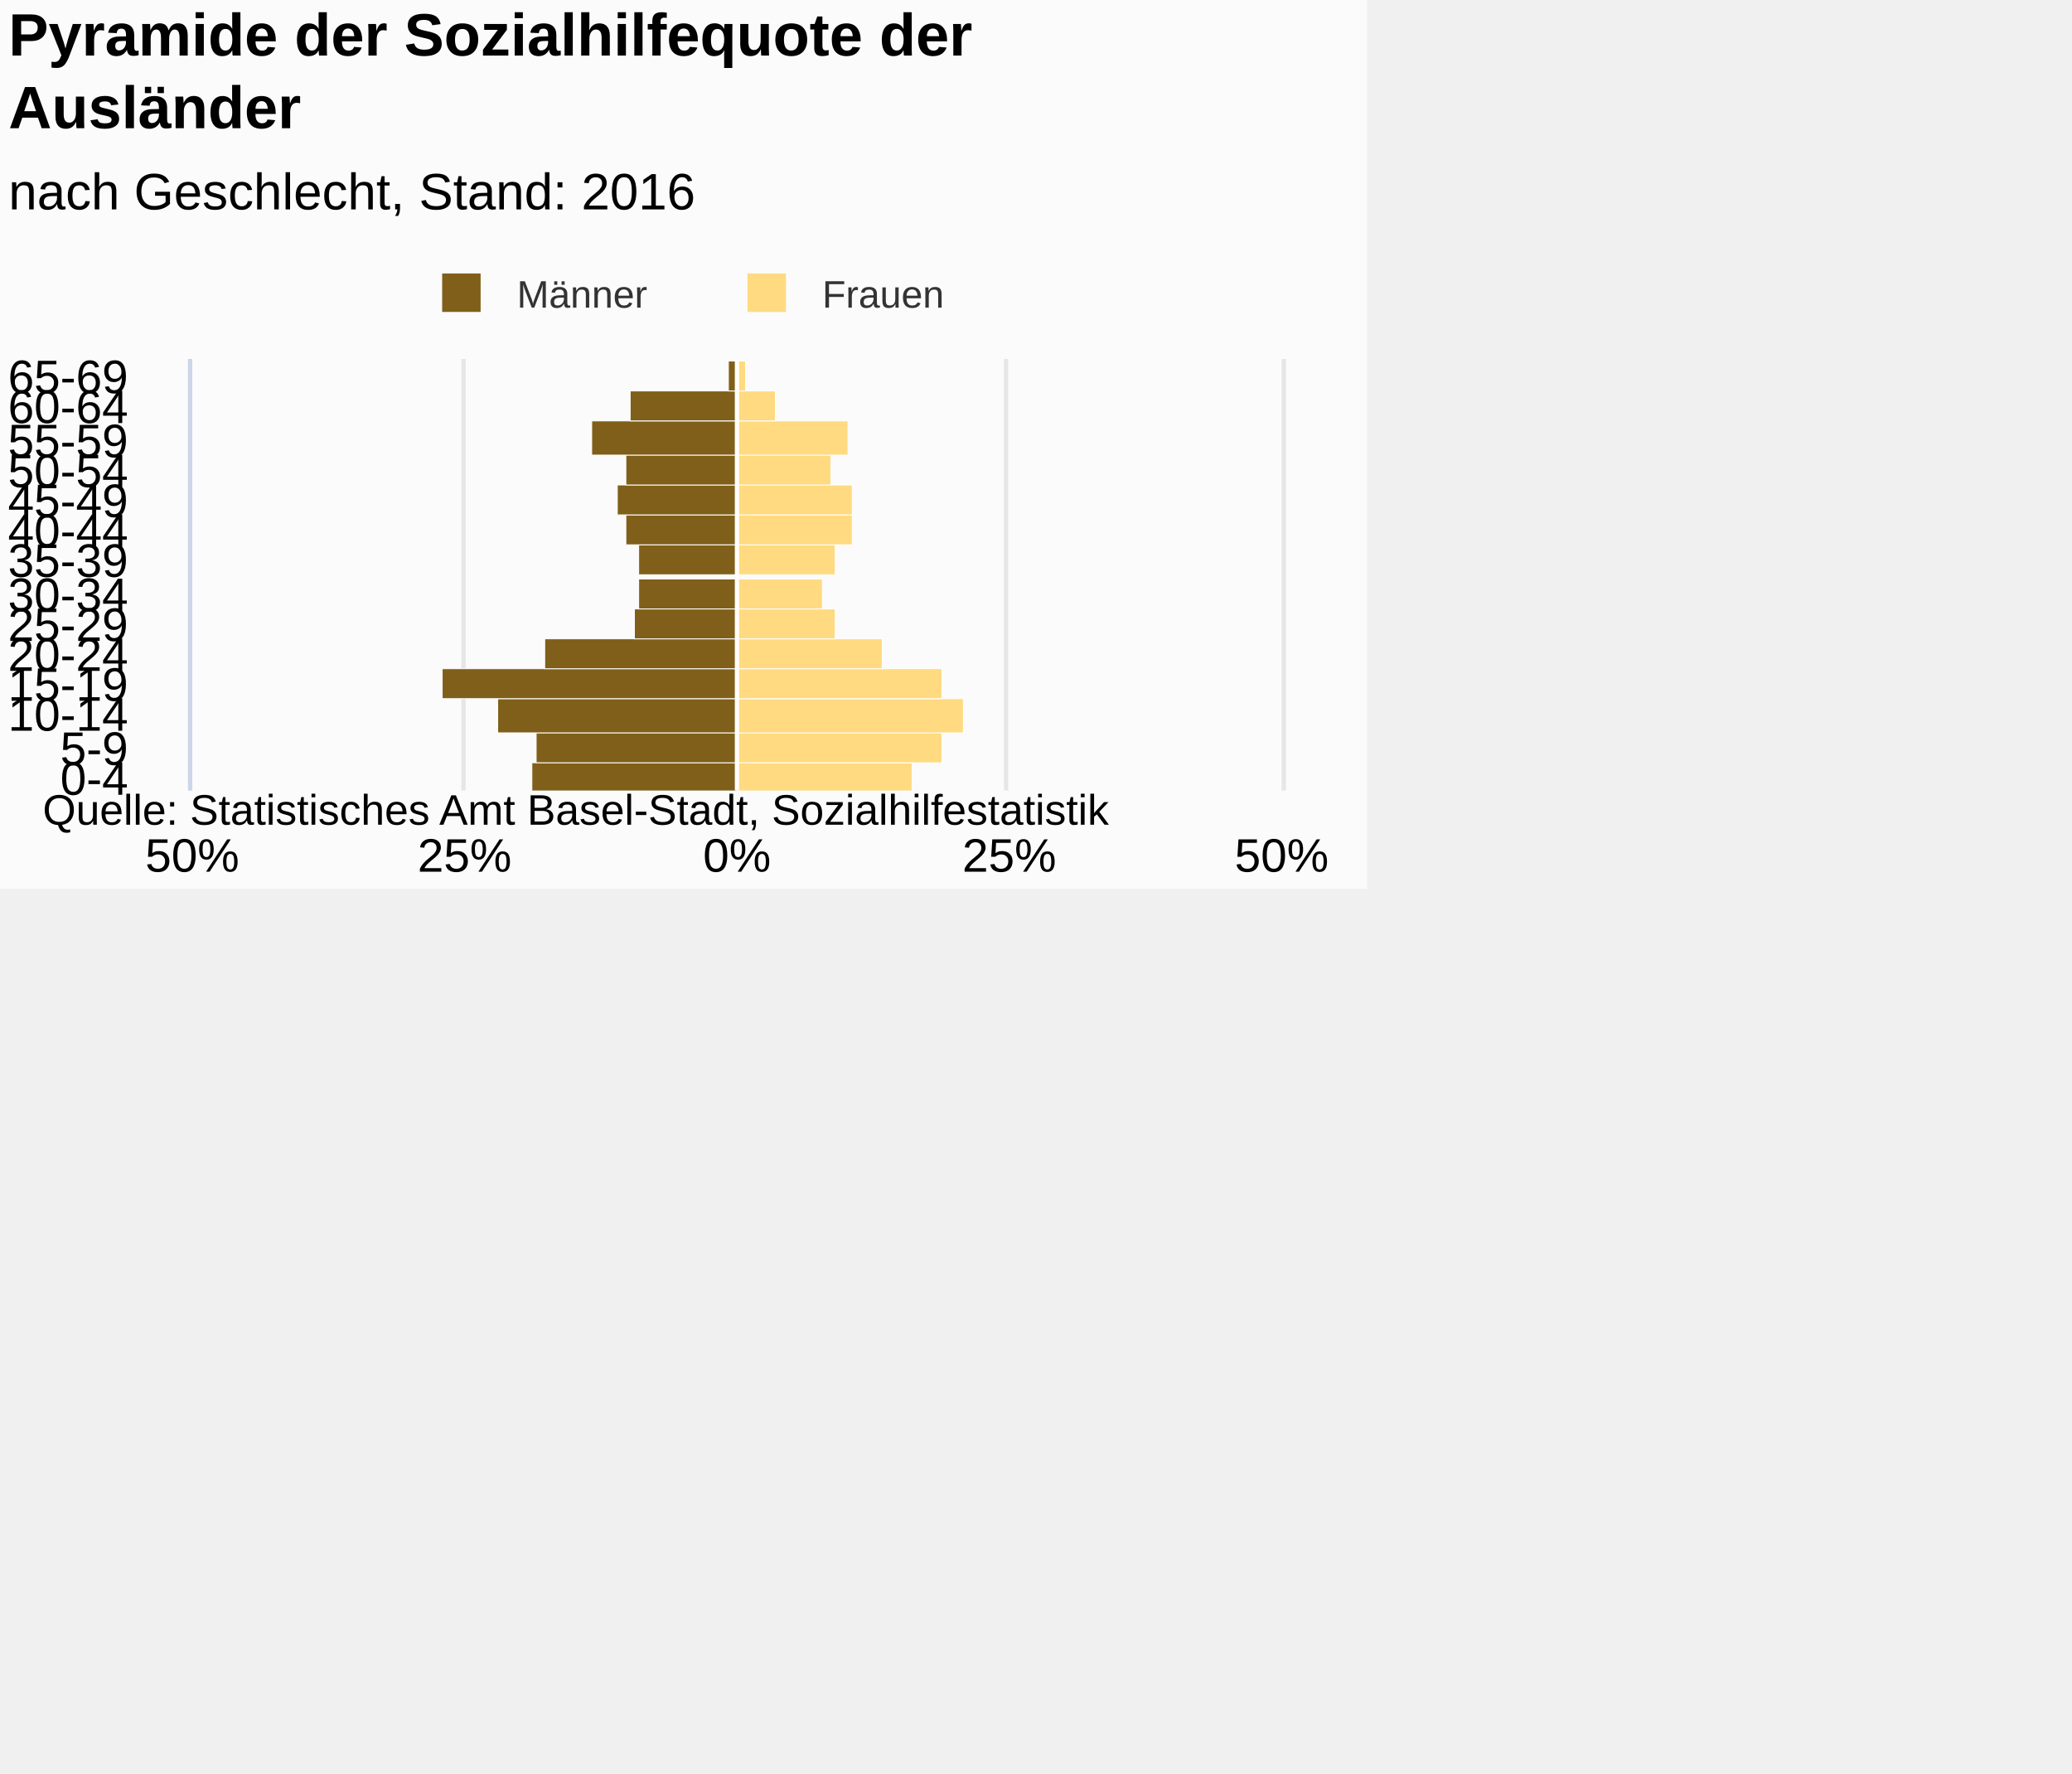
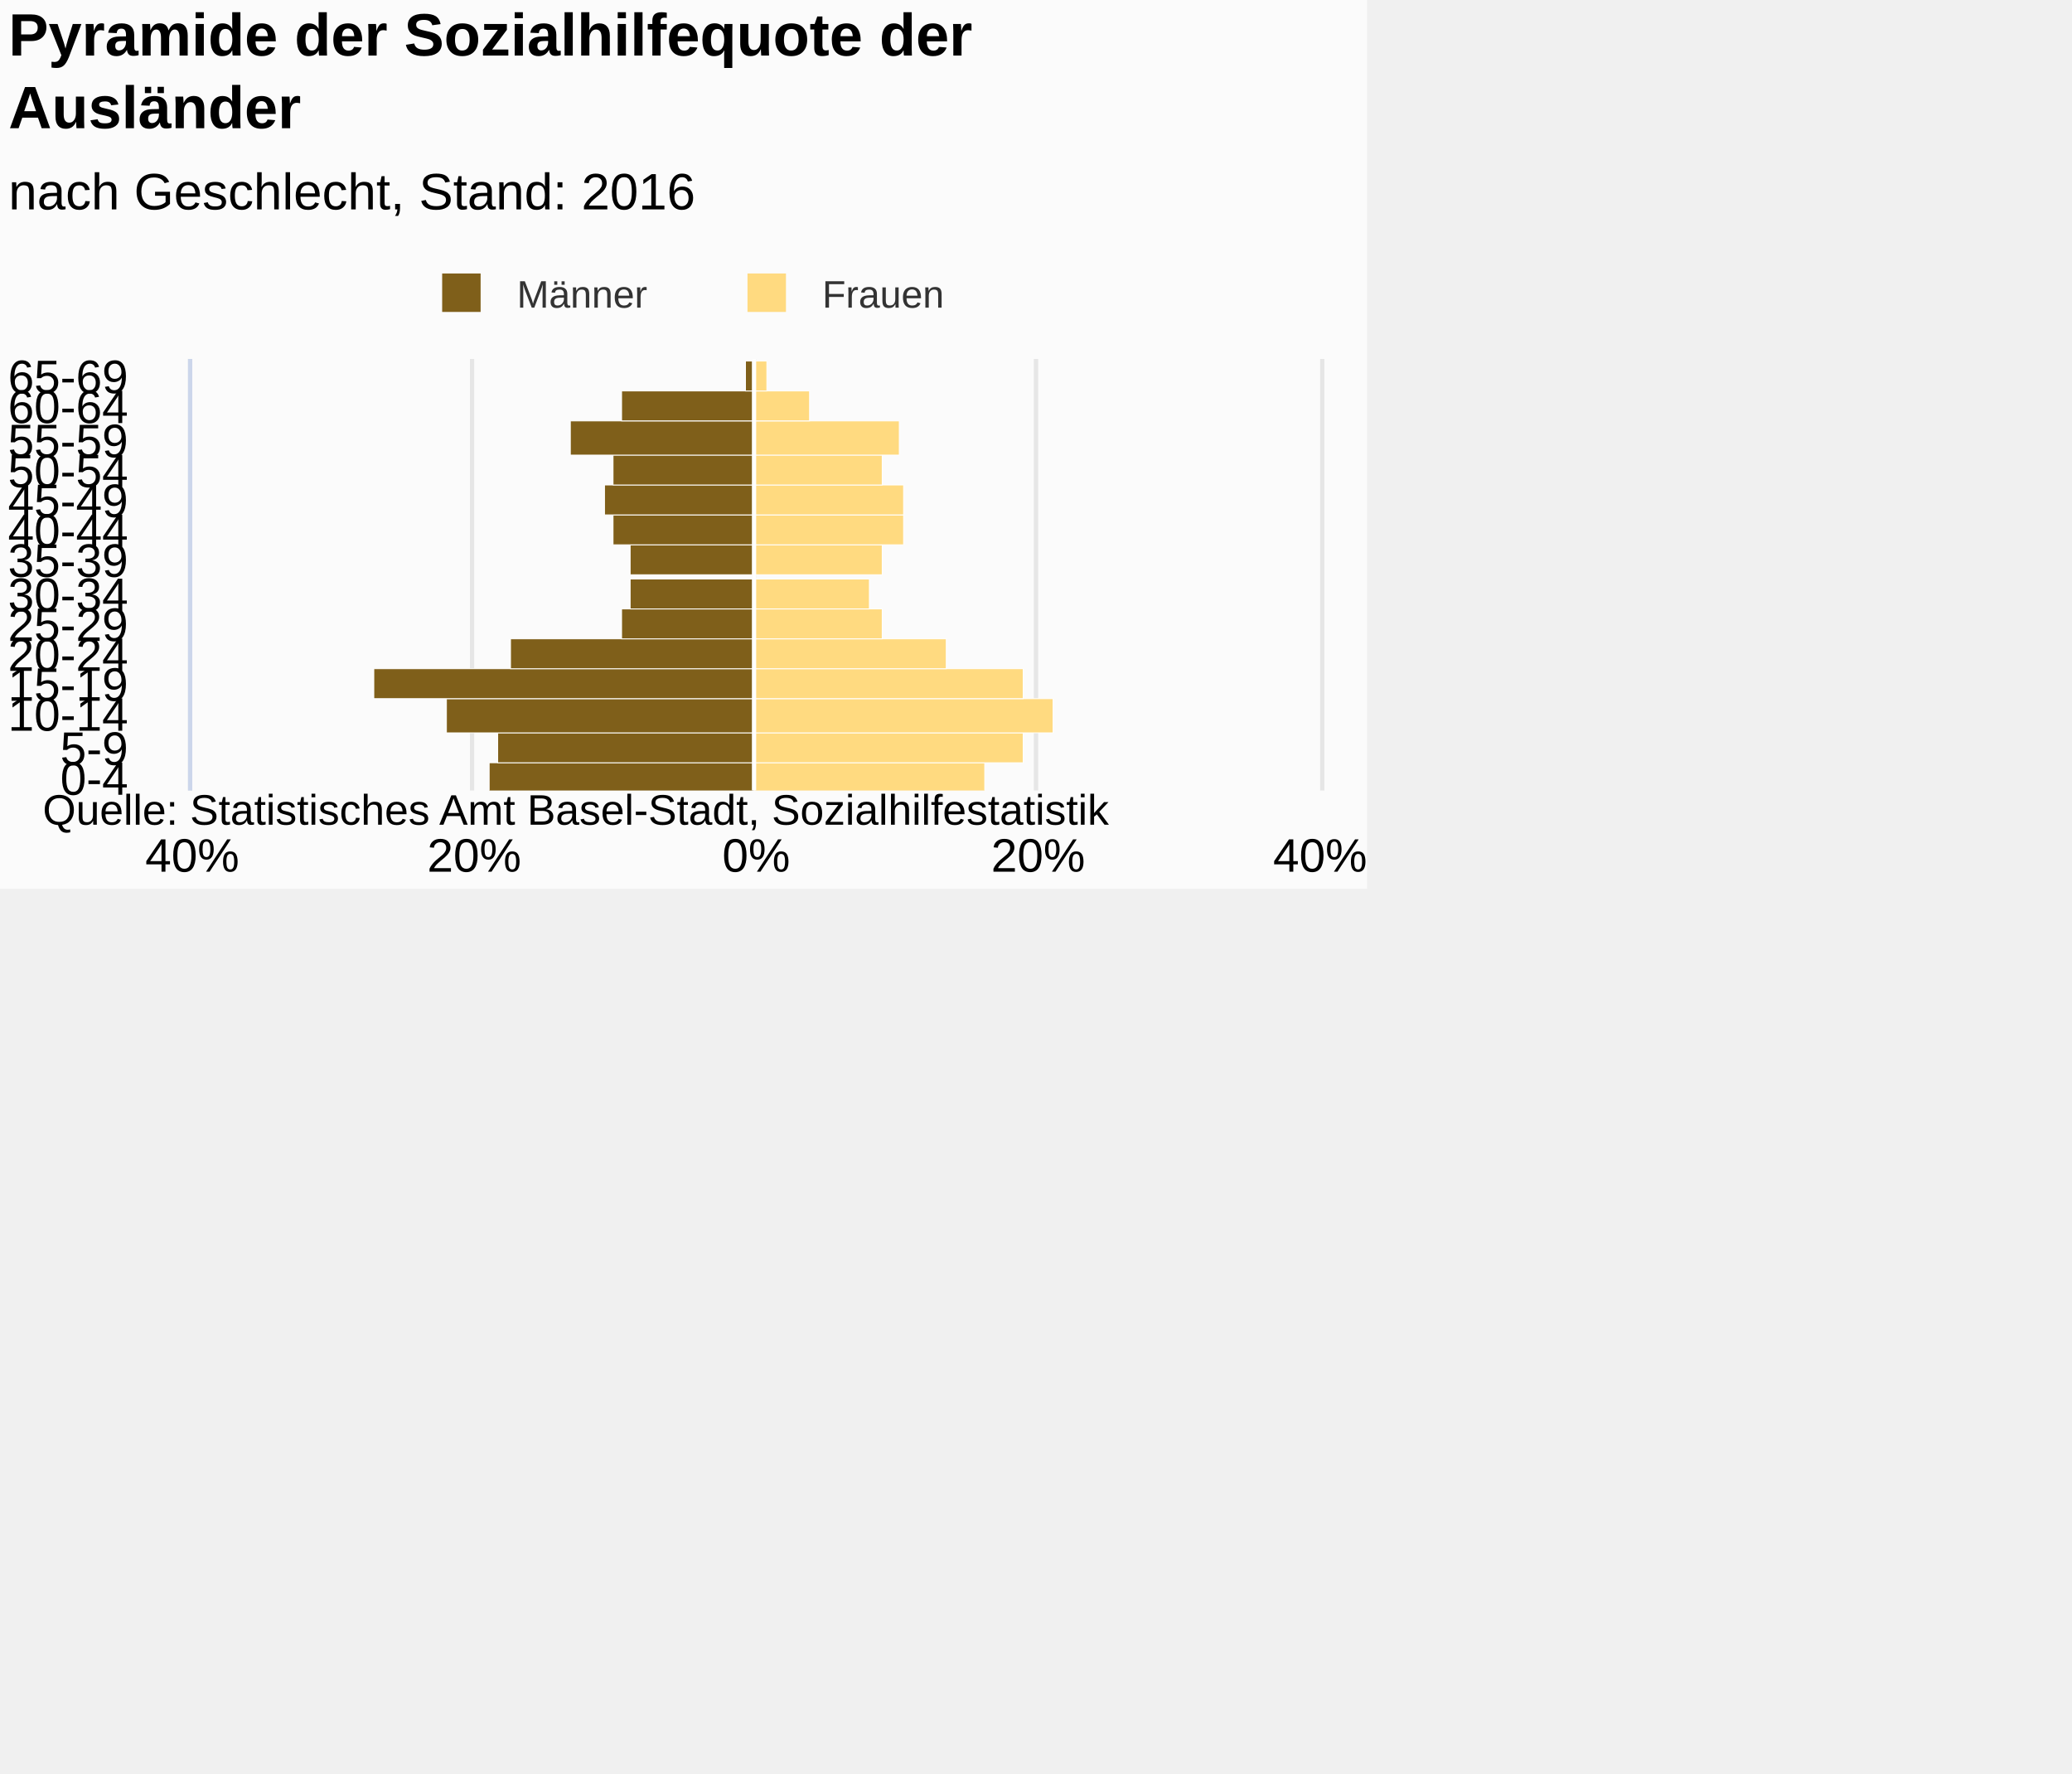
<svg xmlns="http://www.w3.org/2000/svg" version="1.1" class="highcharts-root" style="font-family:Arial;font-size:12px;" viewBox="0 0 485 415">
  <defs>
-     <clipPath id="highcharts-ap6dpyx-7">
-       <rect x="0" y="0" width="101" height="255" fill="none" />
+     <clipPath id="highcharts-y9ujzjj-7">
+       <rect x="0" y="0" width="101" height="264" fill="none" />
    </clipPath>
-     <clipPath id="highcharts-ap6dpyx-8">
-       <rect x="0" y="0" width="101" height="255" fill="none" />
+     <clipPath id="highcharts-y9ujzjj-8">
+       <rect x="0" y="0" width="101" height="264" fill="none" />
    </clipPath>
  </defs>
  <rect fill="#fbfbfb" class="highcharts-background" x="0" y="0" width="320" height="208" rx="0" ry="0" />
-   <rect fill="none" class="highcharts-plot-background" x="45" y="84" width="255" height="101" />
+   <rect fill="none" class="highcharts-plot-background" x="45" y="84" width="264" height="101" />
  <g class="highcharts-pane-group" />
  <g class="highcharts-grid highcharts-xaxis-grid ">
-     <path fill="none" class="highcharts-grid-line" d="M 45 178.5 L 300 178.5" opacity="1" />
-     <path fill="none" class="highcharts-grid-line" d="M 45 171.5 L 300 171.5" opacity="1" />
-     <path fill="none" class="highcharts-grid-line" d="M 45 163.5 L 300 163.5" opacity="1" />
-     <path fill="none" class="highcharts-grid-line" d="M 45 156.5 L 300 156.5" opacity="1" />
-     <path fill="none" class="highcharts-grid-line" d="M 45 149.5 L 300 149.5" opacity="1" />
-     <path fill="none" class="highcharts-grid-line" d="M 45 142.5 L 300 142.5" opacity="1" />
-     <path fill="none" class="highcharts-grid-line" d="M 45 135.5 L 300 135.5" opacity="1" />
-     <path fill="none" class="highcharts-grid-line" d="M 45 127.5 L 300 127.5" opacity="1" />
-     <path fill="none" class="highcharts-grid-line" d="M 45 120.5 L 300 120.5" opacity="1" />
-     <path fill="none" class="highcharts-grid-line" d="M 45 113.5 L 300 113.5" opacity="1" />
-     <path fill="none" class="highcharts-grid-line" d="M 45 106.5 L 300 106.5" opacity="1" />
-     <path fill="none" class="highcharts-grid-line" d="M 45 98.5 L 300 98.5" opacity="1" />
-     <path fill="none" class="highcharts-grid-line" d="M 45 91.5 L 300 91.5" opacity="1" />
-     <path fill="none" class="highcharts-grid-line" d="M 45 84.5 L 300 84.5" opacity="1" />
-     <path fill="none" class="highcharts-grid-line" d="M 45 185.5 L 300 185.5" opacity="1" />
+     <path fill="none" class="highcharts-grid-line" d="M 45 178.5 L 309 178.5" opacity="1" />
+     <path fill="none" class="highcharts-grid-line" d="M 45 171.5 L 309 171.5" opacity="1" />
+     <path fill="none" class="highcharts-grid-line" d="M 45 163.5 L 309 163.5" opacity="1" />
+     <path fill="none" class="highcharts-grid-line" d="M 45 156.5 L 309 156.5" opacity="1" />
+     <path fill="none" class="highcharts-grid-line" d="M 45 149.5 L 309 149.5" opacity="1" />
+     <path fill="none" class="highcharts-grid-line" d="M 45 142.5 L 309 142.5" opacity="1" />
+     <path fill="none" class="highcharts-grid-line" d="M 45 135.5 L 309 135.5" opacity="1" />
+     <path fill="none" class="highcharts-grid-line" d="M 45 127.5 L 309 127.5" opacity="1" />
+     <path fill="none" class="highcharts-grid-line" d="M 45 120.5 L 309 120.5" opacity="1" />
+     <path fill="none" class="highcharts-grid-line" d="M 45 113.5 L 309 113.5" opacity="1" />
+     <path fill="none" class="highcharts-grid-line" d="M 45 106.5 L 309 106.5" opacity="1" />
+     <path fill="none" class="highcharts-grid-line" d="M 45 98.5 L 309 98.5" opacity="1" />
+     <path fill="none" class="highcharts-grid-line" d="M 45 91.5 L 309 91.5" opacity="1" />
+     <path fill="none" class="highcharts-grid-line" d="M 45 84.5 L 309 84.5" opacity="1" />
+     <path fill="none" class="highcharts-grid-line" d="M 45 185.5 L 309 185.5" opacity="1" />
  </g>
  <g class="highcharts-grid highcharts-yaxis-grid ">
-     <path fill="none" stroke="#e6e6e6" stroke-width="1" class="highcharts-grid-line" d="M 172.5 84 L 172.5 185" opacity="1" />
+     <path fill="none" stroke="#e6e6e6" stroke-width="1" class="highcharts-grid-line" d="M 176.5 84 L 176.5 185" opacity="1" />
+     <path fill="none" stroke="#e6e6e6" stroke-width="1" class="highcharts-grid-line" d="M 242.5 84 L 242.5 185" opacity="1" />
+     <path fill="none" stroke="#e6e6e6" stroke-width="1" opacity="1" class="highcharts-grid-line" d="M 110.5 84 L 110.5 185" />
    <path fill="none" stroke="#e6e6e6" stroke-width="1" opacity="1" class="highcharts-grid-line" d="M 44.5 84 L 44.5 185" />
-     <path fill="none" stroke="#e6e6e6" stroke-width="1" opacity="1" class="highcharts-grid-line" d="M 108.5 84 L 108.5 185" />
-     <path fill="none" stroke="#e6e6e6" stroke-width="1" opacity="1" class="highcharts-grid-line" d="M 235.5 84 L 235.5 185" />
-     <path fill="none" stroke="#e6e6e6" stroke-width="1" opacity="1" class="highcharts-grid-line" d="M 300.5 84 L 300.5 185" />
+     <path fill="none" stroke="#e6e6e6" stroke-width="1" opacity="1" class="highcharts-grid-line" d="M 309.5 84 L 309.5 185" />
  </g>
-   <rect fill="none" class="highcharts-plot-border" x="45" y="84" width="255" height="101" />
+   <rect fill="none" class="highcharts-plot-border" x="45" y="84" width="264" height="101" />
  <g class="highcharts-axis highcharts-xaxis ">
    <path fill="none" class="highcharts-axis-line" stroke="#ccd6eb" stroke-width="1" d="M 44.5 84 L 44.5 185" />
  </g>
  <g class="highcharts-axis highcharts-yaxis ">
-     <path fill="none" class="highcharts-axis-line" d="M 45 185 L 300 185" />
+     <path fill="none" class="highcharts-axis-line" d="M 45 185 L 309 185" />
  </g>
  <g class="highcharts-series-group">
-     <g class="highcharts-series highcharts-series-0 highcharts-bar-series " transform="translate(300,185) rotate(90) scale(-1,1) scale(1 1)" clip-path="url(#highcharts-ap6dpyx-8)" width="255" height="101">
-       <rect x="-0.5" y="127.5" width="7" height="48" fill="#7f5f1a" stroke="#ffffff" stroke-width="0.2" class="highcharts-point highcharts-negative" />
-       <rect x="6.5" y="127.5" width="7" height="47" fill="#7f5f1a" stroke="#ffffff" stroke-width="0.2" class="highcharts-point highcharts-negative" />
-       <rect x="13.5" y="127.5" width="8" height="56" fill="#7f5f1a" stroke="#ffffff" stroke-width="0.2" class="highcharts-point highcharts-negative" />
-       <rect x="21.5" y="127.5" width="7" height="69" fill="#7f5f1a" stroke="#ffffff" stroke-width="0.2" class="highcharts-point highcharts-negative" />
-       <rect x="28.5" y="127.5" width="7" height="45" fill="#7f5f1a" stroke="#ffffff" stroke-width="0.2" class="highcharts-point highcharts-negative" />
-       <rect x="35.5" y="127.5" width="7" height="24" fill="#7f5f1a" stroke="#ffffff" stroke-width="0.2" class="highcharts-point highcharts-negative" />
-       <rect x="42.5" y="127.5" width="7" height="23" fill="#7f5f1a" stroke="#ffffff" stroke-width="0.2" class="highcharts-point highcharts-negative" />
-       <rect x="50.5" y="127.5" width="7" height="23" fill="#7f5f1a" stroke="#ffffff" stroke-width="0.2" class="highcharts-point highcharts-negative" />
-       <rect x="57.5" y="127.5" width="7" height="26" fill="#7f5f1a" stroke="#ffffff" stroke-width="0.2" class="highcharts-point highcharts-negative" />
-       <rect x="64.5" y="127.5" width="7" height="28" fill="#7f5f1a" stroke="#ffffff" stroke-width="0.2" class="highcharts-point highcharts-negative" />
-       <rect x="71.5" y="127.5" width="7" height="26" fill="#7f5f1a" stroke="#ffffff" stroke-width="0.2" class="highcharts-point highcharts-negative" />
-       <rect x="78.5" y="127.5" width="8" height="34" fill="#7f5f1a" stroke="#ffffff" stroke-width="0.2" class="highcharts-point highcharts-negative" />
-       <rect x="86.5" y="127.5" width="7" height="25" fill="#7f5f1a" stroke="#ffffff" stroke-width="0.2" class="highcharts-point highcharts-negative" />
-       <rect x="93.5" y="127.5" width="7" height="2" fill="#7f5f1a" stroke="#ffffff" stroke-width="0.2" class="highcharts-point highcharts-negative" />
+     <g class="highcharts-series highcharts-series-0 highcharts-bar-series " transform="translate(309,185) rotate(90) scale(-1,1) scale(1 1)" clip-path="url(#highcharts-y9ujzjj-8)" width="264" height="101">
+       <rect x="-0.5" y="132.5" width="7" height="62" fill="#7f5f1a" stroke="#ffffff" stroke-width="0.2" class="highcharts-point highcharts-negative" />
+       <rect x="6.5" y="132.5" width="7" height="60" fill="#7f5f1a" stroke="#ffffff" stroke-width="0.2" class="highcharts-point highcharts-negative" />
+       <rect x="13.5" y="132.5" width="8" height="72" fill="#7f5f1a" stroke="#ffffff" stroke-width="0.2" class="highcharts-point highcharts-negative" />
+       <rect x="21.5" y="132.5" width="7" height="89" fill="#7f5f1a" stroke="#ffffff" stroke-width="0.2" class="highcharts-point highcharts-negative" />
+       <rect x="28.5" y="132.5" width="7" height="57" fill="#7f5f1a" stroke="#ffffff" stroke-width="0.2" class="highcharts-point highcharts-negative" />
+       <rect x="35.5" y="132.5" width="7" height="31" fill="#7f5f1a" stroke="#ffffff" stroke-width="0.2" class="highcharts-point highcharts-negative" />
+       <rect x="42.5" y="132.5" width="7" height="29" fill="#7f5f1a" stroke="#ffffff" stroke-width="0.2" class="highcharts-point highcharts-negative" />
+       <rect x="50.5" y="132.5" width="7" height="29" fill="#7f5f1a" stroke="#ffffff" stroke-width="0.2" class="highcharts-point highcharts-negative" />
+       <rect x="57.5" y="132.5" width="7" height="33" fill="#7f5f1a" stroke="#ffffff" stroke-width="0.2" class="highcharts-point highcharts-negative" />
+       <rect x="64.5" y="132.5" width="7" height="35" fill="#7f5f1a" stroke="#ffffff" stroke-width="0.2" class="highcharts-point highcharts-negative" />
+       <rect x="71.5" y="132.5" width="7" height="33" fill="#7f5f1a" stroke="#ffffff" stroke-width="0.2" class="highcharts-point highcharts-negative" />
+       <rect x="78.5" y="132.5" width="8" height="43" fill="#7f5f1a" stroke="#ffffff" stroke-width="0.2" class="highcharts-point highcharts-negative" />
+       <rect x="86.5" y="132.5" width="7" height="31" fill="#7f5f1a" stroke="#ffffff" stroke-width="0.2" class="highcharts-point highcharts-negative" />
+       <rect x="93.5" y="132.5" width="7" height="2" fill="#7f5f1a" stroke="#ffffff" stroke-width="0.2" class="highcharts-point highcharts-negative" />
    </g>
-     <g class="highcharts-markers highcharts-series-0 highcharts-bar-series " transform="translate(300,185) rotate(90) scale(-1,1) scale(1 1)" clip-path="none" />
-     <g class="highcharts-series highcharts-series-1 highcharts-bar-series " transform="translate(300,185) rotate(90) scale(-1,1) scale(1 1)" clip-path="url(#highcharts-ap6dpyx-8)" width="255" height="101">
-       <rect x="-0.5" y="86.5" width="7" height="41" fill="#ffda80" stroke="#ffffff" stroke-width="0.2" class="highcharts-point" />
-       <rect x="6.5" y="79.5" width="7" height="48" fill="#ffda80" stroke="#ffffff" stroke-width="0.2" class="highcharts-point" />
-       <rect x="13.5" y="74.5" width="8" height="53" fill="#ffda80" stroke="#ffffff" stroke-width="0.2" class="highcharts-point" />
-       <rect x="21.5" y="79.5" width="7" height="48" fill="#ffda80" stroke="#ffffff" stroke-width="0.2" class="highcharts-point" />
-       <rect x="28.5" y="93.5" width="7" height="34" fill="#ffda80" stroke="#ffffff" stroke-width="0.2" class="highcharts-point" />
-       <rect x="35.5" y="104.5" width="7" height="23" fill="#ffda80" stroke="#ffffff" stroke-width="0.2" class="highcharts-point" />
-       <rect x="42.5" y="107.5" width="7" height="20" fill="#ffda80" stroke="#ffffff" stroke-width="0.2" class="highcharts-point" />
-       <rect x="50.5" y="104.5" width="7" height="23" fill="#ffda80" stroke="#ffffff" stroke-width="0.2" class="highcharts-point" />
-       <rect x="57.5" y="100.5" width="7" height="27" fill="#ffda80" stroke="#ffffff" stroke-width="0.2" class="highcharts-point" />
-       <rect x="64.5" y="100.5" width="7" height="27" fill="#ffda80" stroke="#ffffff" stroke-width="0.2" class="highcharts-point" />
-       <rect x="71.5" y="105.5" width="7" height="22" fill="#ffda80" stroke="#ffffff" stroke-width="0.2" class="highcharts-point" />
-       <rect x="78.5" y="101.5" width="8" height="26" fill="#ffda80" stroke="#ffffff" stroke-width="0.2" class="highcharts-point" />
-       <rect x="86.5" y="118.5" width="7" height="9" fill="#ffda80" stroke="#ffffff" stroke-width="0.2" class="highcharts-point" />
-       <rect x="93.5" y="125.5" width="7" height="2" fill="#ffda80" stroke="#ffffff" stroke-width="0.2" class="highcharts-point" />
+     <g class="highcharts-markers highcharts-series-0 highcharts-bar-series " transform="translate(309,185) rotate(90) scale(-1,1) scale(1 1)" clip-path="none" />
+     <g class="highcharts-series highcharts-series-1 highcharts-bar-series " transform="translate(309,185) rotate(90) scale(-1,1) scale(1 1)" clip-path="url(#highcharts-y9ujzjj-8)" width="264" height="101">
+       <rect x="-0.5" y="78.5" width="7" height="54" fill="#ffda80" stroke="#ffffff" stroke-width="0.2" class="highcharts-point" />
+       <rect x="6.5" y="69.5" width="7" height="63" fill="#ffda80" stroke="#ffffff" stroke-width="0.2" class="highcharts-point" />
+       <rect x="13.5" y="62.5" width="8" height="70" fill="#ffda80" stroke="#ffffff" stroke-width="0.2" class="highcharts-point" />
+       <rect x="21.5" y="69.5" width="7" height="63" fill="#ffda80" stroke="#ffffff" stroke-width="0.2" class="highcharts-point" />
+       <rect x="28.5" y="87.5" width="7" height="45" fill="#ffda80" stroke="#ffffff" stroke-width="0.2" class="highcharts-point" />
+       <rect x="35.5" y="102.5" width="7" height="30" fill="#ffda80" stroke="#ffffff" stroke-width="0.2" class="highcharts-point" />
+       <rect x="42.5" y="105.5" width="7" height="27" fill="#ffda80" stroke="#ffffff" stroke-width="0.2" class="highcharts-point" />
+       <rect x="50.5" y="102.5" width="7" height="30" fill="#ffda80" stroke="#ffffff" stroke-width="0.2" class="highcharts-point" />
+       <rect x="57.5" y="97.5" width="7" height="35" fill="#ffda80" stroke="#ffffff" stroke-width="0.2" class="highcharts-point" />
+       <rect x="64.5" y="97.5" width="7" height="35" fill="#ffda80" stroke="#ffffff" stroke-width="0.2" class="highcharts-point" />
+       <rect x="71.5" y="102.5" width="7" height="30" fill="#ffda80" stroke="#ffffff" stroke-width="0.2" class="highcharts-point" />
+       <rect x="78.5" y="98.5" width="8" height="34" fill="#ffda80" stroke="#ffffff" stroke-width="0.2" class="highcharts-point" />
+       <rect x="86.5" y="119.5" width="7" height="13" fill="#ffda80" stroke="#ffffff" stroke-width="0.2" class="highcharts-point" />
+       <rect x="93.5" y="129.5" width="7" height="3" fill="#ffda80" stroke="#ffffff" stroke-width="0.2" class="highcharts-point" />
    </g>
-     <g class="highcharts-markers highcharts-series-1 highcharts-bar-series " transform="translate(300,185) rotate(90) scale(-1,1) scale(1 1)" clip-path="none" />
+     <g class="highcharts-markers highcharts-series-1 highcharts-bar-series " transform="translate(309,185) rotate(90) scale(-1,1) scale(1 1)" clip-path="none" />
  </g>
  <text x="2" text-anchor="start" class="highcharts-title" style="color:#000000;font-size:14px;font-weight:bold;fill:#000000;" y="13">
    <tspan>Pyramide der Sozialhilfequote der</tspan>
    <tspan dy="17" x="2">Ausländer</tspan>
  </text>
  <text x="2" text-anchor="start" class="highcharts-subtitle" style="color:#000000;font-size:12px;font-weight:normal;font-family:Arial;fill:#000000;" y="49">
    <tspan>nach Geschlecht, Stand: 2016</tspan>
  </text>
  <g class="highcharts-plot-lines-4">
-     <path fill="none" stroke="white" stroke-width="1" d="M 172.5 84 L 172.5 185" visibility="visible" />
+     <path fill="none" stroke="white" stroke-width="1" d="M 176.5 84 L 176.5 185" visibility="visible" />
  </g>
  <g class="highcharts-legend" transform="translate(99,64)">
    <rect fill="none" class="highcharts-legend-box" rx="0" ry="0" x="0" y="0" width="122" height="8" visibility="visible" />
    <g>
      <g>
        <g class="highcharts-legend-item highcharts-bar-series highcharts-color-undefined highcharts-series-0" transform="translate(1,-4)">
          <text x="21" style="color:#333333;font-size:9px;font-weight:normal;cursor:pointer;fill:#333333;" text-anchor="start" y="12">
            <tspan>Männer</tspan>
          </text>
          <rect x="3.5" y="4" width="9" height="9" fill="#7f5f1a" class="highcharts-point" />
        </g>
        <g class="highcharts-legend-item highcharts-bar-series highcharts-color-undefined highcharts-series-1" transform="translate(72.46875,-4)">
          <text x="21" y="12" style="color:#333333;font-size:9px;font-weight:normal;cursor:pointer;fill:#333333;" text-anchor="start">
            <tspan>Frauen</tspan>
          </text>
          <rect x="3.5" y="4" width="9" height="9" fill="#ffda80" class="highcharts-point" />
        </g>
      </g>
    </g>
  </g>
  <g class="highcharts-axis-labels highcharts-xaxis-labels ">
    <text x="30" style="color:#000000;cursor:default;font-size:11px;fill:#000000;" text-anchor="end" transform="translate(0,0)" y="186" opacity="1">0-4</text>
    <text x="30" style="color:#000000;cursor:default;font-size:11px;fill:#000000;" text-anchor="end" transform="translate(0,0)" y="179" opacity="1">5-9</text>
    <text x="30" style="color:#000000;cursor:default;font-size:11px;fill:#000000;" text-anchor="end" transform="translate(0,0)" y="171" opacity="1">10-14</text>
    <text x="30" style="color:#000000;cursor:default;font-size:11px;fill:#000000;" text-anchor="end" transform="translate(0,0)" y="164" opacity="1">15-19</text>
    <text x="30" style="color:#000000;cursor:default;font-size:11px;fill:#000000;" text-anchor="end" transform="translate(0,0)" y="157" opacity="1">20-24</text>
    <text x="30" style="color:#000000;cursor:default;font-size:11px;fill:#000000;" text-anchor="end" transform="translate(0,0)" y="150" opacity="1">25-29</text>
    <text x="30" style="color:#000000;cursor:default;font-size:11px;fill:#000000;" text-anchor="end" transform="translate(0,0)" y="143" opacity="1">30-34</text>
    <text x="30" style="color:#000000;cursor:default;font-size:11px;fill:#000000;" text-anchor="end" transform="translate(0,0)" y="135" opacity="1">35-39</text>
    <text x="30" style="color:#000000;cursor:default;font-size:11px;fill:#000000;" text-anchor="end" transform="translate(0,0)" y="128" opacity="1">40-44</text>
    <text x="30" style="color:#000000;cursor:default;font-size:11px;fill:#000000;" text-anchor="end" transform="translate(0,0)" y="121" opacity="1">45-49</text>
    <text x="30" style="color:#000000;cursor:default;font-size:11px;fill:#000000;" text-anchor="end" transform="translate(0,0)" y="114" opacity="1">50-54</text>
    <text x="30" style="color:#000000;cursor:default;font-size:11px;fill:#000000;" text-anchor="end" transform="translate(0,0)" y="107" opacity="1">55-59</text>
    <text x="30" style="color:#000000;cursor:default;font-size:11px;fill:#000000;" text-anchor="end" transform="translate(0,0)" y="99" opacity="1">60-64</text>
    <text x="30" style="color:#000000;cursor:default;font-size:11px;fill:#000000;" text-anchor="end" transform="translate(0,0)" y="92" opacity="1">65-69</text>
  </g>
  <g class="highcharts-axis-labels highcharts-yaxis-labels ">
-     <text x="172.5" style="color:#000000;cursor:default;font-size:11px;fill:#000000;" text-anchor="middle" transform="translate(0,0)" y="204" opacity="1">0%</text>
-     <text x="45" style="color:#000000;cursor:default;font-size:11px;fill:#000000;" text-anchor="middle" transform="translate(0,0)" y="204" opacity="1">50%</text>
-     <text x="108.75" style="color:#000000;cursor:default;font-size:11px;fill:#000000;" text-anchor="middle" transform="translate(0,0)" y="204" opacity="1">25%</text>
-     <text x="236.25" style="color:#000000;cursor:default;font-size:11px;fill:#000000;" text-anchor="middle" transform="translate(0,0)" y="204" opacity="1">25%</text>
-     <text x="300" style="color:#000000;cursor:default;font-size:11px;fill:#000000;" text-anchor="middle" transform="translate(0,0)" y="204" opacity="1">50%</text>
+     <text x="177" style="color:#000000;cursor:default;font-size:11px;fill:#000000;" text-anchor="middle" transform="translate(0,0)" y="204" opacity="1">0%</text>
+     <text x="243" style="color:#000000;cursor:default;font-size:11px;fill:#000000;" text-anchor="middle" transform="translate(0,0)" y="204" opacity="1">20%</text>
+     <text x="111" style="color:#000000;cursor:default;font-size:11px;fill:#000000;" text-anchor="middle" transform="translate(0,0)" y="204" opacity="1">20%</text>
+     <text x="45" style="color:#000000;cursor:default;font-size:11px;fill:#000000;" text-anchor="middle" transform="translate(0,0)" y="204" opacity="1">40%</text>
+     <text x="309" style="color:#000000;cursor:default;font-size:11px;fill:#000000;" text-anchor="middle" transform="translate(0,0)" y="204" opacity="1">40%</text>
  </g>
  <text x="10" class="highcharts-credits" text-anchor="start" style="cursor:default;color:#000000;font-size:10px;fill:#000000;" y="193">
    <tspan>Quelle: Statistisches Amt Basel-Stadt, Sozialhilfestatistik</tspan>
  </text>
</svg>
